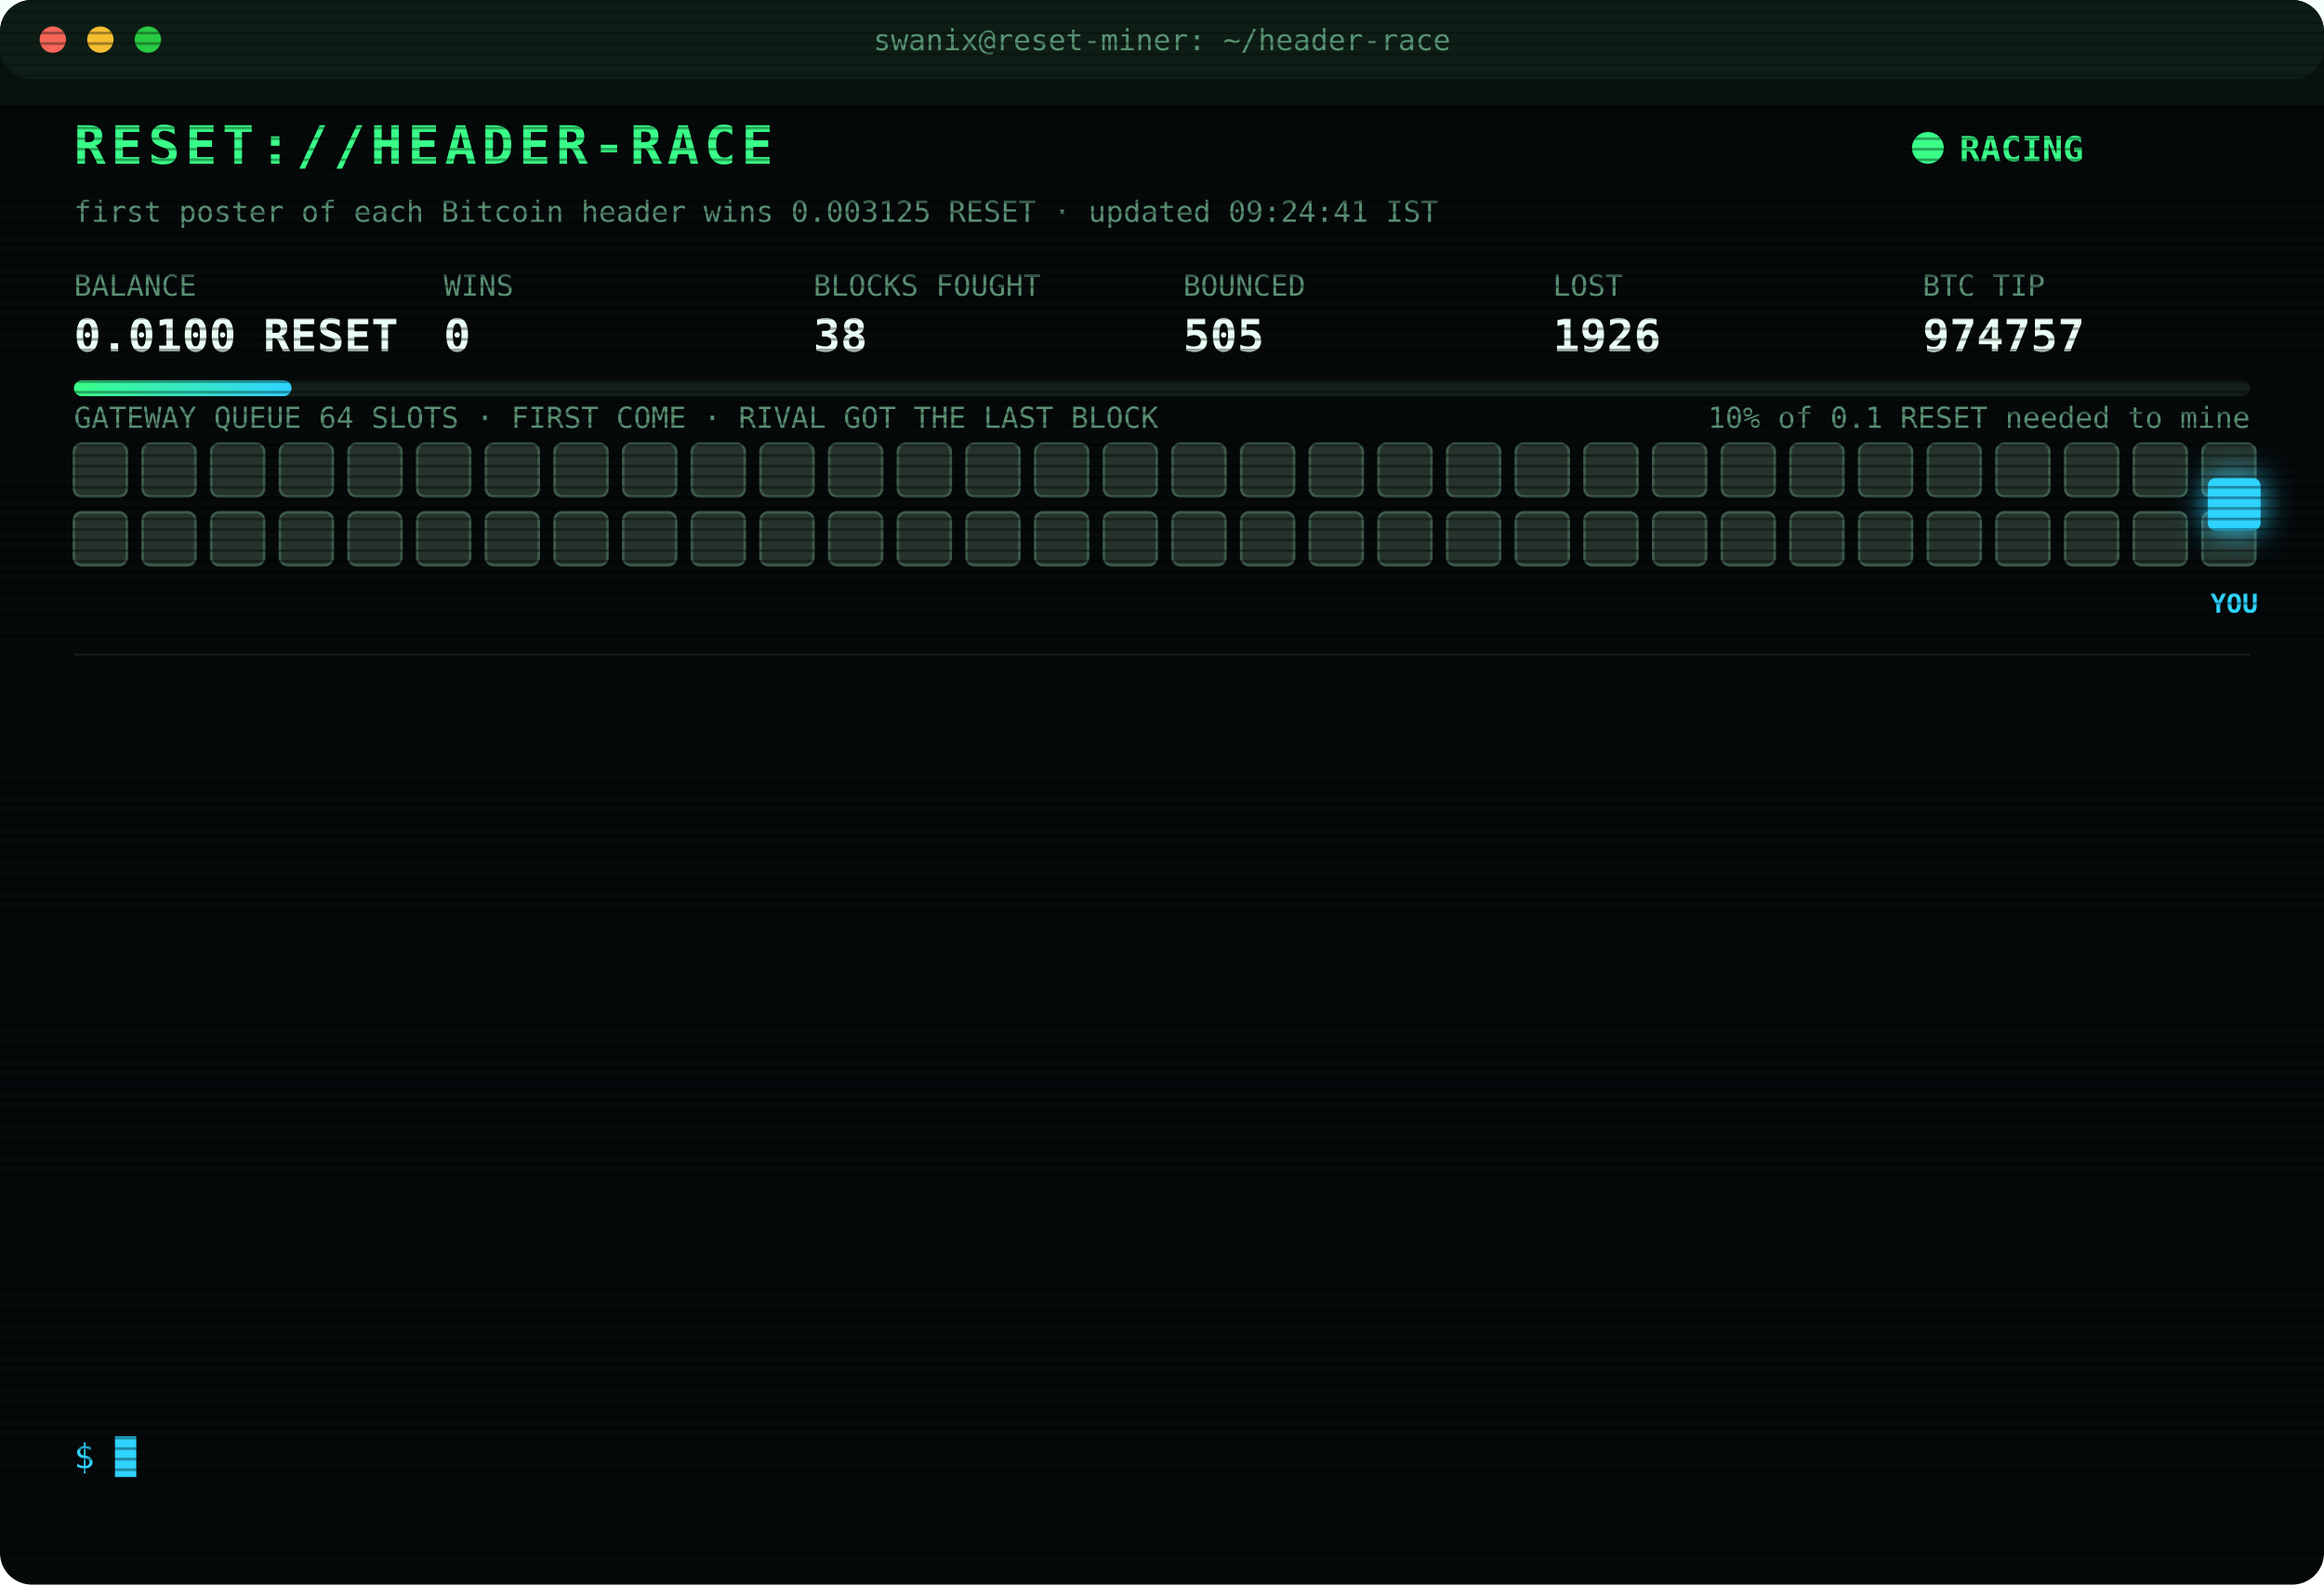
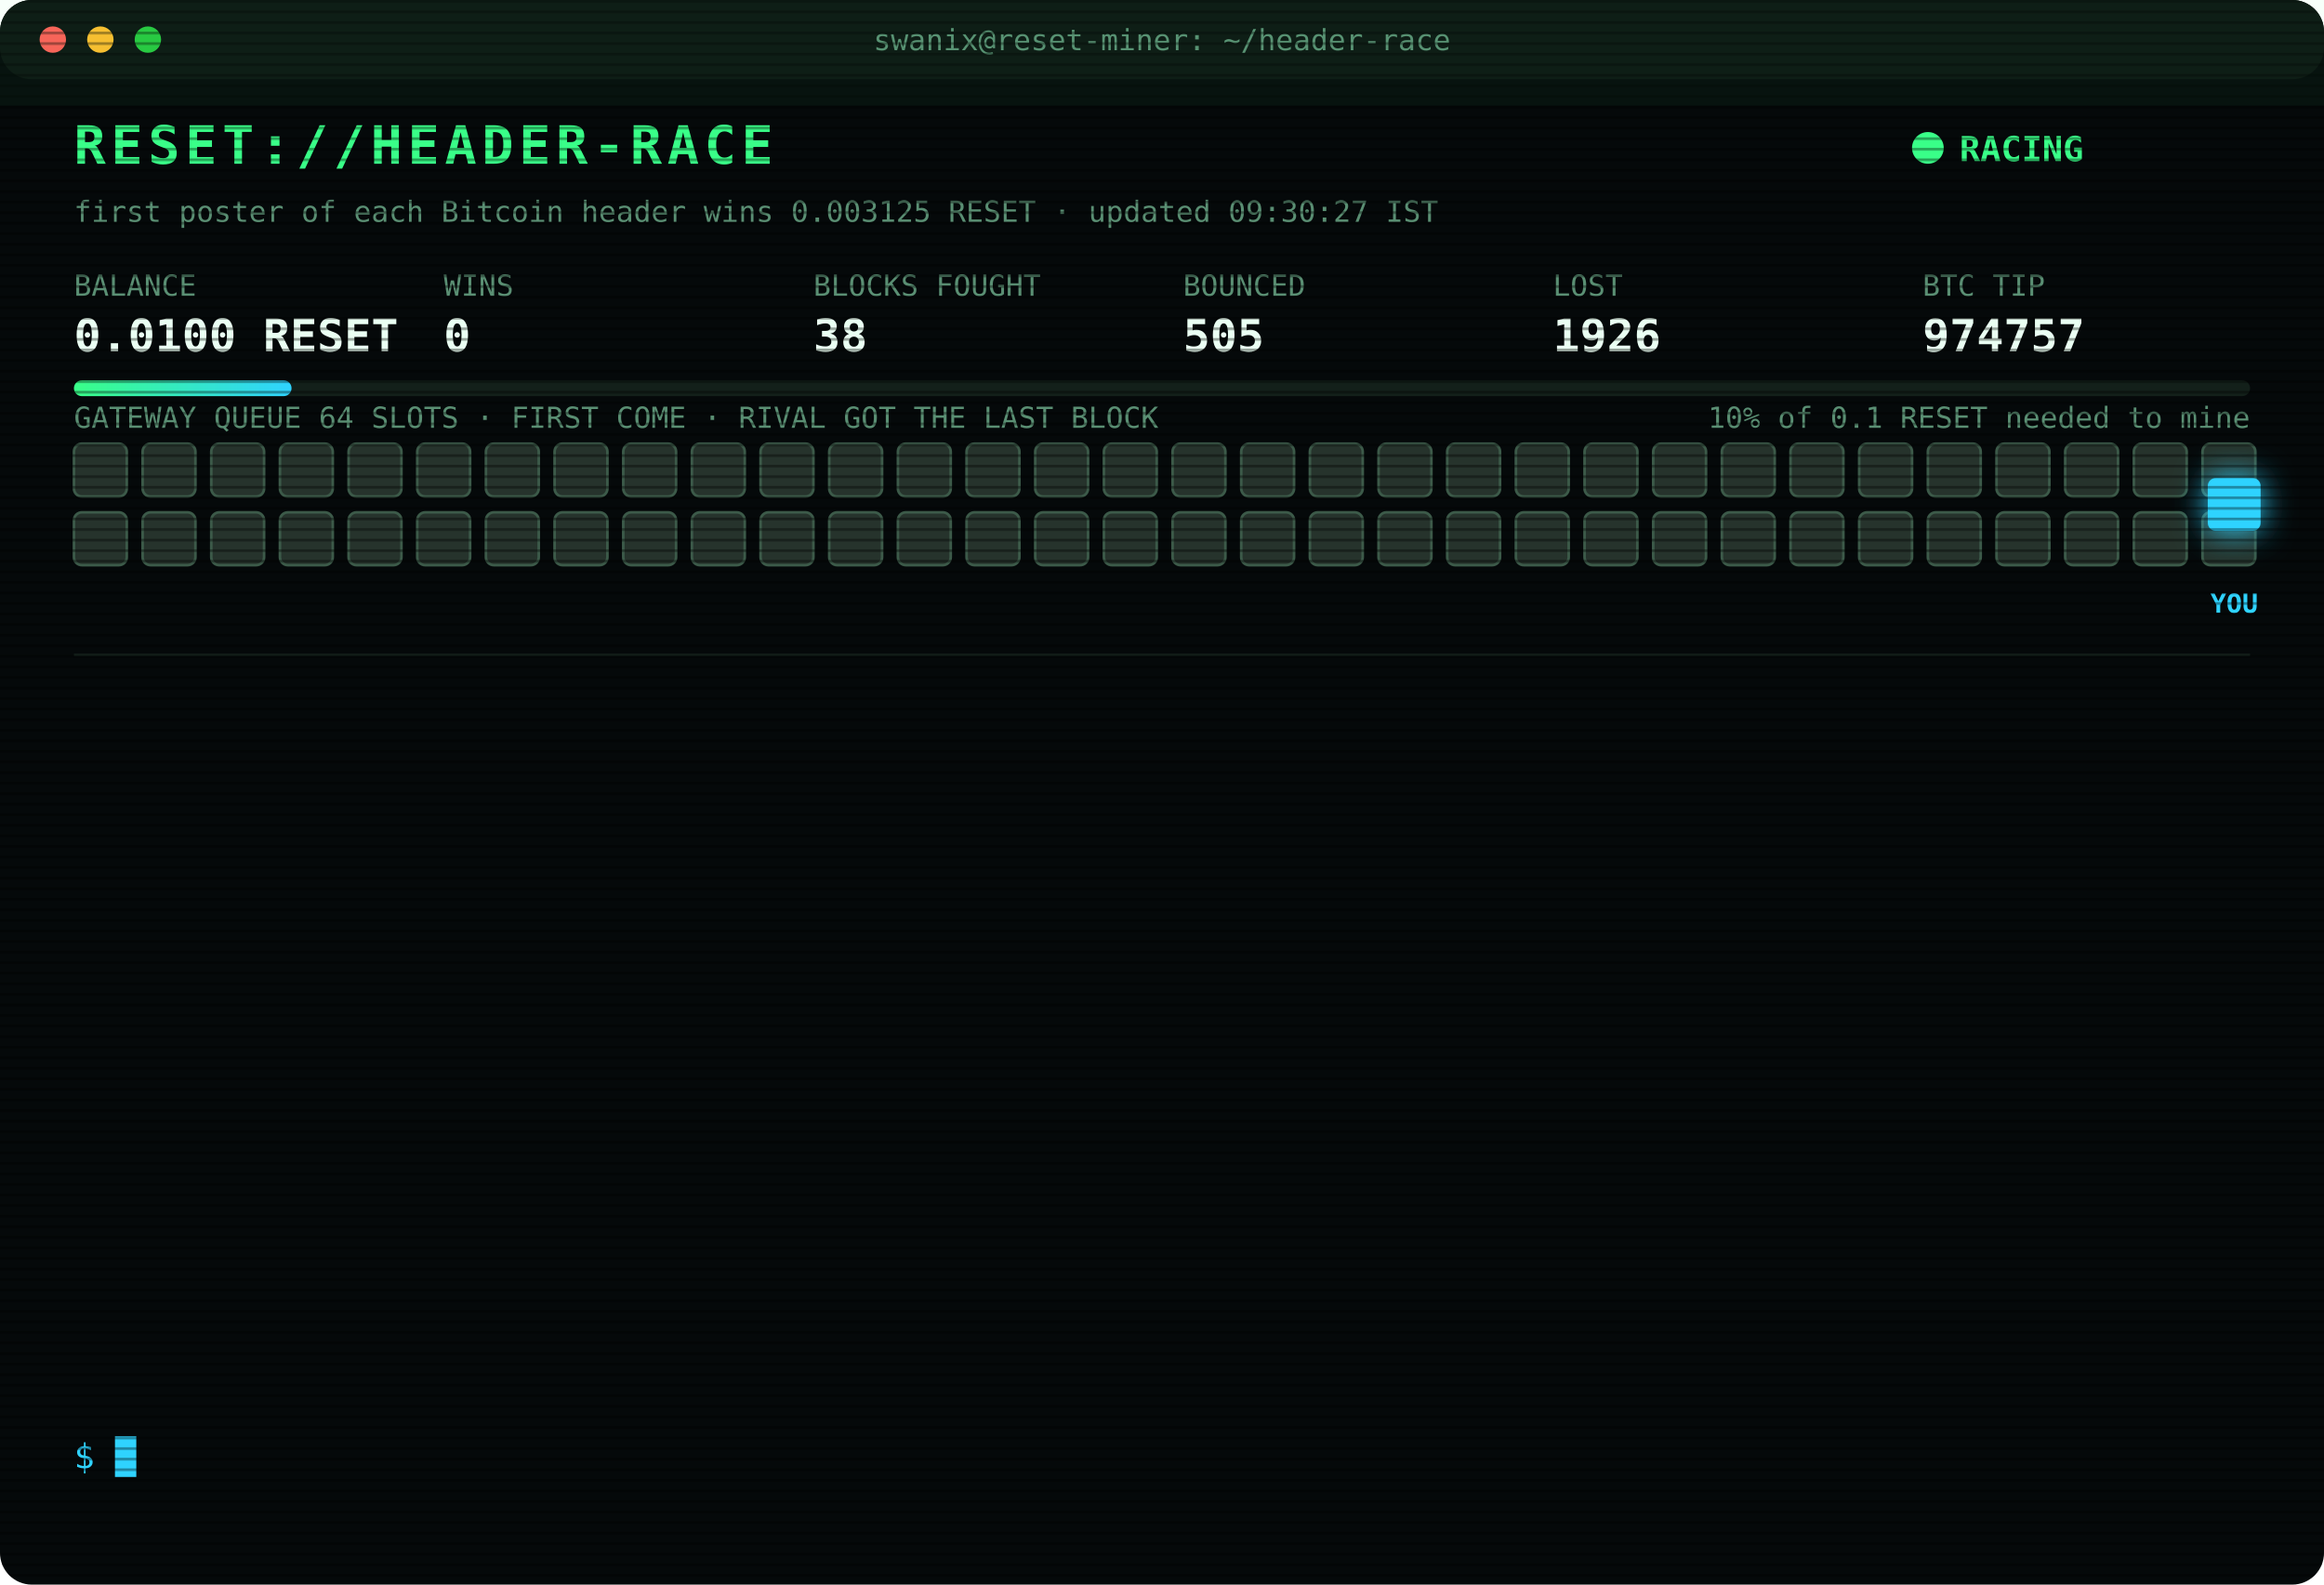
<svg xmlns="http://www.w3.org/2000/svg" width="880" height="600" viewBox="0 0 880 600" font-family="ui-monospace,SFMono-Regular,Menlo,Consolas,monospace">
  <style>
text{font-size:13px;fill:#7CFFB2}
.title{font-size:20px;font-weight:700;fill:#39FF88;letter-spacing:2px;animation:glitch 3s infinite steps(1)}
.sub{fill:#2fd3ff}.k{fill:#5a8f73;font-size:11px}.v{font-size:17px;font-weight:700;fill:#eafff3}
.ts{fill:#3f6b56}.boot{fill:#2fd3ff}.dim{fill:#5a8f73}.bad{fill:#ff4d6d}.warn{fill:#ffd23f}.mag{fill:#ff5cf0}.win{fill:#39FF88;font-weight:700}
.tag{font-size:10px;fill:#2fd3ff;font-weight:700}
.rival{fill:#26332c;stroke:#3c5a49;animation:jam 1.2s infinite alternate}
.idle{fill:#141c18;stroke:#22302a;animation:breathe 4s infinite}
.me{fill:#2fd3ff;filter:drop-shadow(0 0 6px #2fd3ff)}
.hover{animation:nudge 1.1s infinite ease-in-out}.bounce{animation:kick 1.4s infinite}
.ln{opacity:0;animation:in .4s forwards}
.cur{animation:blink 1s infinite steps(1)}
.scan{animation:scan 6s infinite linear}
.led{animation:blink 1.4s infinite}
@keyframes in{from{opacity:0;transform:translateX(-6px)}to{opacity:1;transform:none}}
@keyframes blink{50%{opacity:0}}
@keyframes jam{to{fill:#33463b}}
@keyframes breathe{50%{opacity:.4}}
@keyframes nudge{50%{transform:translateX(-10px)}}
@keyframes kick{0%,100%{transform:none}30%{transform:translateX(-14px)}55%{transform:translateX(10px) translateY(-6px)}}
@keyframes glitch{0%,92%{transform:none}93%{transform:translateX(2px);fill:#ff4d6d}95%{transform:translateX(-2px);fill:#2fd3ff}97%{transform:none}}
@keyframes scan{from{transform:translateY(-40px)}to{transform:translateY(600px)}}
</style>
  <defs>
    <pattern id="sl" width="4" height="4" patternUnits="userSpaceOnUse">
      <rect width="4" height="1" fill="#000" opacity=".35" />
    </pattern>
    <linearGradient id="bar">
      <stop offset="0" stop-color="#39FF88" />
      <stop offset="1" stop-color="#2fd3ff" />
    </linearGradient>
  </defs>
  <rect width="880" height="600" rx="12" fill="#05090a" />
  <rect width="880" height="30" rx="12" fill="#0d1512" />
  <circle cx="20" cy="15" r="5" fill="#ff5f57" />
  <circle cx="38" cy="15" r="5" fill="#febc2e" />
  <circle cx="56" cy="15" r="5" fill="#28c840" />
  <text x="440" y="19" text-anchor="middle" class="k">swanix@reset-miner: ~/header-race</text>
  <text x="28" y="62" class="title">RESET://HEADER-RACE</text>
  <circle class="led" cx="730" cy="56" r="6" fill="#39FF88" />
  <text x="742" y="61" class="win">RACING</text>
-   <text x="28" y="84" class="k">first poster of each Bitcoin header wins 0.003125 RESET · updated 09:24:41 IST</text>
+   <text x="28" y="84" class="k">first poster of each Bitcoin header wins 0.003125 RESET · updated 09:30:27 IST</text>
  <text x="28" y="112" class="k">BALANCE</text>
  <text x="28" y="133" class="v">0.0100 RESET</text>
  <text x="168" y="112" class="k">WINS</text>
  <text x="168" y="133" class="v">0</text>
  <text x="308" y="112" class="k">BLOCKS FOUGHT</text>
  <text x="308" y="133" class="v">38</text>
  <text x="448" y="112" class="k">BOUNCED</text>
  <text x="448" y="133" class="v">505</text>
  <text x="588" y="112" class="k">LOST</text>
  <text x="588" y="133" class="v">1926</text>
  <text x="728" y="112" class="k">BTC TIP</text>
  <text x="728" y="133" class="v">974757</text>
  <rect x="28" y="144" width="824" height="6" rx="3" fill="#13201a" />
  <rect x="28" y="144" width="82.4" height="6" rx="3" fill="url(#bar)" />
  <text x="852" y="162" text-anchor="end" class="k">10% of 0.1 RESET needed to mine</text>
  <text x="28" y="162" class="k">GATEWAY QUEUE 64 SLOTS · FIRST COME · RIVAL GOT THE LAST BLOCK</text>
  <rect class="rival" x="28" y="168" width="20" height="20" rx="3" style="animation-delay:0.00s" />
  <rect class="rival" x="54" y="168" width="20" height="20" rx="3" style="animation-delay:0.05s" />
  <rect class="rival" x="80" y="168" width="20" height="20" rx="3" style="animation-delay:0.10s" />
  <rect class="rival" x="106" y="168" width="20" height="20" rx="3" style="animation-delay:0.15s" />
  <rect class="rival" x="132" y="168" width="20" height="20" rx="3" style="animation-delay:0.20s" />
  <rect class="rival" x="158" y="168" width="20" height="20" rx="3" style="animation-delay:0.25s" />
  <rect class="rival" x="184" y="168" width="20" height="20" rx="3" style="animation-delay:0.30s" />
  <rect class="rival" x="210" y="168" width="20" height="20" rx="3" style="animation-delay:0.35s" />
  <rect class="rival" x="236" y="168" width="20" height="20" rx="3" style="animation-delay:0.40s" />
  <rect class="rival" x="262" y="168" width="20" height="20" rx="3" style="animation-delay:0.45s" />
  <rect class="rival" x="288" y="168" width="20" height="20" rx="3" style="animation-delay:0.50s" />
  <rect class="rival" x="314" y="168" width="20" height="20" rx="3" style="animation-delay:0.55s" />
  <rect class="rival" x="340" y="168" width="20" height="20" rx="3" style="animation-delay:0.60s" />
  <rect class="rival" x="366" y="168" width="20" height="20" rx="3" style="animation-delay:0.65s" />
  <rect class="rival" x="392" y="168" width="20" height="20" rx="3" style="animation-delay:0.70s" />
  <rect class="rival" x="418" y="168" width="20" height="20" rx="3" style="animation-delay:0.75s" />
  <rect class="rival" x="444" y="168" width="20" height="20" rx="3" style="animation-delay:0.80s" />
  <rect class="rival" x="470" y="168" width="20" height="20" rx="3" style="animation-delay:0.85s" />
  <rect class="rival" x="496" y="168" width="20" height="20" rx="3" style="animation-delay:0.90s" />
  <rect class="rival" x="522" y="168" width="20" height="20" rx="3" style="animation-delay:0.95s" />
  <rect class="rival" x="548" y="168" width="20" height="20" rx="3" style="animation-delay:1.00s" />
  <rect class="rival" x="574" y="168" width="20" height="20" rx="3" style="animation-delay:1.05s" />
  <rect class="rival" x="600" y="168" width="20" height="20" rx="3" style="animation-delay:1.10s" />
  <rect class="rival" x="626" y="168" width="20" height="20" rx="3" style="animation-delay:1.15s" />
  <rect class="rival" x="652" y="168" width="20" height="20" rx="3" style="animation-delay:1.20s" />
  <rect class="rival" x="678" y="168" width="20" height="20" rx="3" style="animation-delay:1.25s" />
  <rect class="rival" x="704" y="168" width="20" height="20" rx="3" style="animation-delay:1.30s" />
  <rect class="rival" x="730" y="168" width="20" height="20" rx="3" style="animation-delay:1.35s" />
  <rect class="rival" x="756" y="168" width="20" height="20" rx="3" style="animation-delay:1.40s" />
  <rect class="rival" x="782" y="168" width="20" height="20" rx="3" style="animation-delay:1.45s" />
  <rect class="rival" x="808" y="168" width="20" height="20" rx="3" style="animation-delay:1.50s" />
  <rect class="rival" x="834" y="168" width="20" height="20" rx="3" style="animation-delay:1.55s" />
  <rect class="rival" x="28" y="194" width="20" height="20" rx="3" style="animation-delay:1.60s" />
  <rect class="rival" x="54" y="194" width="20" height="20" rx="3" style="animation-delay:1.65s" />
  <rect class="rival" x="80" y="194" width="20" height="20" rx="3" style="animation-delay:1.70s" />
  <rect class="rival" x="106" y="194" width="20" height="20" rx="3" style="animation-delay:1.75s" />
  <rect class="rival" x="132" y="194" width="20" height="20" rx="3" style="animation-delay:1.80s" />
  <rect class="rival" x="158" y="194" width="20" height="20" rx="3" style="animation-delay:1.85s" />
  <rect class="rival" x="184" y="194" width="20" height="20" rx="3" style="animation-delay:1.90s" />
  <rect class="rival" x="210" y="194" width="20" height="20" rx="3" style="animation-delay:1.95s" />
  <rect class="rival" x="236" y="194" width="20" height="20" rx="3" style="animation-delay:2.00s" />
  <rect class="rival" x="262" y="194" width="20" height="20" rx="3" style="animation-delay:2.05s" />
  <rect class="rival" x="288" y="194" width="20" height="20" rx="3" style="animation-delay:2.10s" />
  <rect class="rival" x="314" y="194" width="20" height="20" rx="3" style="animation-delay:2.15s" />
  <rect class="rival" x="340" y="194" width="20" height="20" rx="3" style="animation-delay:2.20s" />
  <rect class="rival" x="366" y="194" width="20" height="20" rx="3" style="animation-delay:2.25s" />
  <rect class="rival" x="392" y="194" width="20" height="20" rx="3" style="animation-delay:2.30s" />
  <rect class="rival" x="418" y="194" width="20" height="20" rx="3" style="animation-delay:2.35s" />
  <rect class="rival" x="444" y="194" width="20" height="20" rx="3" style="animation-delay:2.40s" />
  <rect class="rival" x="470" y="194" width="20" height="20" rx="3" style="animation-delay:2.45s" />
  <rect class="rival" x="496" y="194" width="20" height="20" rx="3" style="animation-delay:2.50s" />
  <rect class="rival" x="522" y="194" width="20" height="20" rx="3" style="animation-delay:2.55s" />
  <rect class="rival" x="548" y="194" width="20" height="20" rx="3" style="animation-delay:2.60s" />
  <rect class="rival" x="574" y="194" width="20" height="20" rx="3" style="animation-delay:2.65s" />
  <rect class="rival" x="600" y="194" width="20" height="20" rx="3" style="animation-delay:2.70s" />
  <rect class="rival" x="626" y="194" width="20" height="20" rx="3" style="animation-delay:2.75s" />
  <rect class="rival" x="652" y="194" width="20" height="20" rx="3" style="animation-delay:2.80s" />
  <rect class="rival" x="678" y="194" width="20" height="20" rx="3" style="animation-delay:2.85s" />
  <rect class="rival" x="704" y="194" width="20" height="20" rx="3" style="animation-delay:2.90s" />
  <rect class="rival" x="730" y="194" width="20" height="20" rx="3" style="animation-delay:2.95s" />
  <rect class="rival" x="756" y="194" width="20" height="20" rx="3" style="animation-delay:3.00s" />
  <rect class="rival" x="782" y="194" width="20" height="20" rx="3" style="animation-delay:3.05s" />
  <rect class="rival" x="808" y="194" width="20" height="20" rx="3" style="animation-delay:3.10s" />
  <rect class="rival" x="834" y="194" width="20" height="20" rx="3" style="animation-delay:3.15s" />
  <g class="hover">
    <rect class="me" x="836" y="181" width="20" height="20" rx="3" />
    <text class="tag" x="846" y="232" text-anchor="middle">YOU</text>
  </g>
  <line x1="28" x2="852" y1="248" y2="248" stroke="#13201a" />
  <g class="ln" style="animation-delay:0.40s">
    <text x="28" y="270" class="ts">06:57:19</text>
    <text x="104" y="270" class="bad">[LOST] #974744 taken by a rival miner</text>
  </g>
  <g class="ln" style="animation-delay:0.65s">
    <text x="28" y="292" class="ts">07:02:44</text>
    <text x="104" y="292" class="bad">[LOST] #974745 taken by a rival miner</text>
  </g>
  <g class="ln" style="animation-delay:0.90s">
    <text x="28" y="314" class="ts">07:03:08</text>
    <text x="104" y="314" class="bad">[LOST] #974746 taken by a rival miner</text>
  </g>
  <g class="ln" style="animation-delay:1.15s">
    <text x="28" y="336" class="ts">07:07:55</text>
    <text x="104" y="336" class="bad">[LOST] #974747 taken by a rival miner</text>
  </g>
  <g class="ln" style="animation-delay:1.40s">
    <text x="28" y="358" class="ts">07:45:25</text>
    <text x="104" y="358" class="boot">[BOOT] racer v3 online · 3 feeds · stint 340m</text>
  </g>
  <g class="ln" style="animation-delay:1.65s">
    <text x="28" y="380" class="ts">07:48:46</text>
    <text x="104" y="380" class="bad">[LOST] #974749 taken by a rival miner</text>
  </g>
  <g class="ln" style="animation-delay:1.90s">
    <text x="28" y="402" class="ts">07:50:46</text>
    <text x="104" y="402" class="bad">[LOST] #974750 taken by a rival miner</text>
  </g>
  <g class="ln" style="animation-delay:2.15s">
    <text x="28" y="424" class="ts">07:56:14</text>
    <text x="104" y="424" class="bad">[LOST] #974751 taken by a rival miner</text>
  </g>
  <g class="ln" style="animation-delay:2.40s">
    <text x="28" y="446" class="ts">07:57:58</text>
    <text x="104" y="446" class="bad">[LOST] #974752 taken by a rival miner</text>
  </g>
  <g class="ln" style="animation-delay:2.65s">
    <text x="28" y="468" class="ts">08:00:48</text>
    <text x="104" y="468" class="bad">[LOST] #974753 taken by a rival miner</text>
  </g>
  <g class="ln" style="animation-delay:2.90s">
    <text x="28" y="490" class="ts">08:55:11</text>
    <text x="104" y="490" class="bad">[LOST] #974754 taken by a rival miner</text>
  </g>
  <g class="ln" style="animation-delay:3.15s">
    <text x="28" y="512" class="ts">09:23:52</text>
    <text x="104" y="512" class="bad">[LOST] #974756 taken by a rival miner</text>
  </g>
  <g class="ln" style="animation-delay:3.40s">
    <text x="28" y="534" class="ts">09:24:41</text>
    <text x="104" y="534" class="bad">[LOST] #974757 taken by a rival miner</text>
  </g>
  <text x="28" y="556" class="sub">$ <tspan class="cur">█</tspan>
  </text>
  <rect width="880" height="600" rx="12" fill="url(#sl)" pointer-events="none" />
  <rect class="scan" width="880" height="40" fill="#39FF88" opacity=".04" />
</svg>
